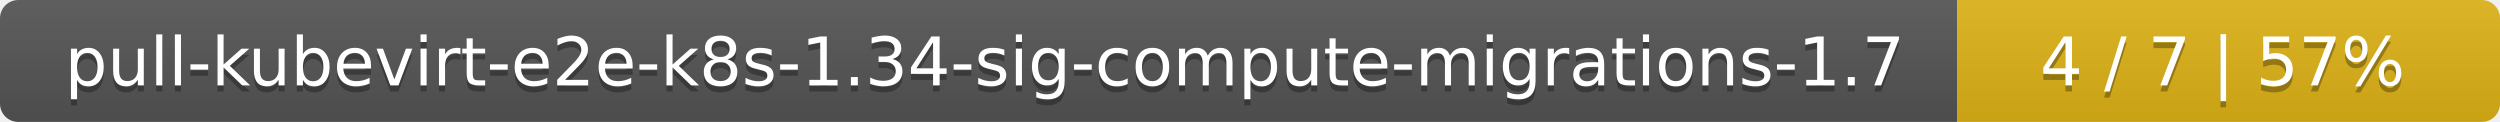
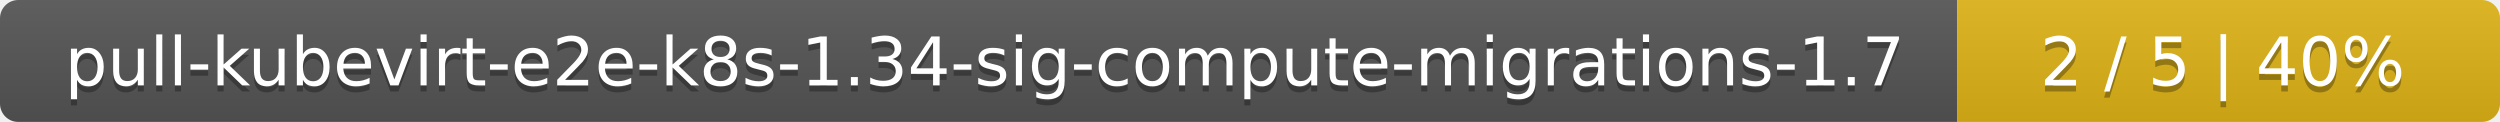
<svg xmlns="http://www.w3.org/2000/svg" width="410" height="20">
  <linearGradient id="smooth" x2="0" y2="100%">
    <stop offset="0" stop-color="#bbb" stop-opacity=".1" />
    <stop offset="1" stop-opacity=".1" />
  </linearGradient>
  <mask id="round">
    <rect width="410" height="20" rx="3" fill="#fff" />
  </mask>
  <g mask="url(#round)">
    <rect width="321" height="20" fill="#555" />
    <rect x="321" width="89" height="20" fill="#dfb317" />
    <rect width="410" height="20" fill="url(#smooth)" />
  </g>
  <g fill="#fff" text-anchor="middle" font-family="DejaVu Sans,Verdana,Geneva,sans-serif" font-size="11">
    <text x="161.5" y="15" fill="#010101" fill-opacity=".3">pull-kubevirt-e2e-k8s-1.34-sig-compute-migrations-1.7</text>
    <text x="161.5" y="14">pull-kubevirt-e2e-k8s-1.34-sig-compute-migrations-1.7</text>
-     <text x="364.5" y="15" fill="#010101" fill-opacity=".3">4 / 7    |    57%</text>
-     <text x="364.5" y="14">4 / 7    |    57%</text>
+     <text x="364.5" y="15" fill="#010101" fill-opacity=".3">2 / 5    |    40%</text>
+     <text x="364.5" y="14">2 / 5    |    40%</text>
  </g>
</svg>
